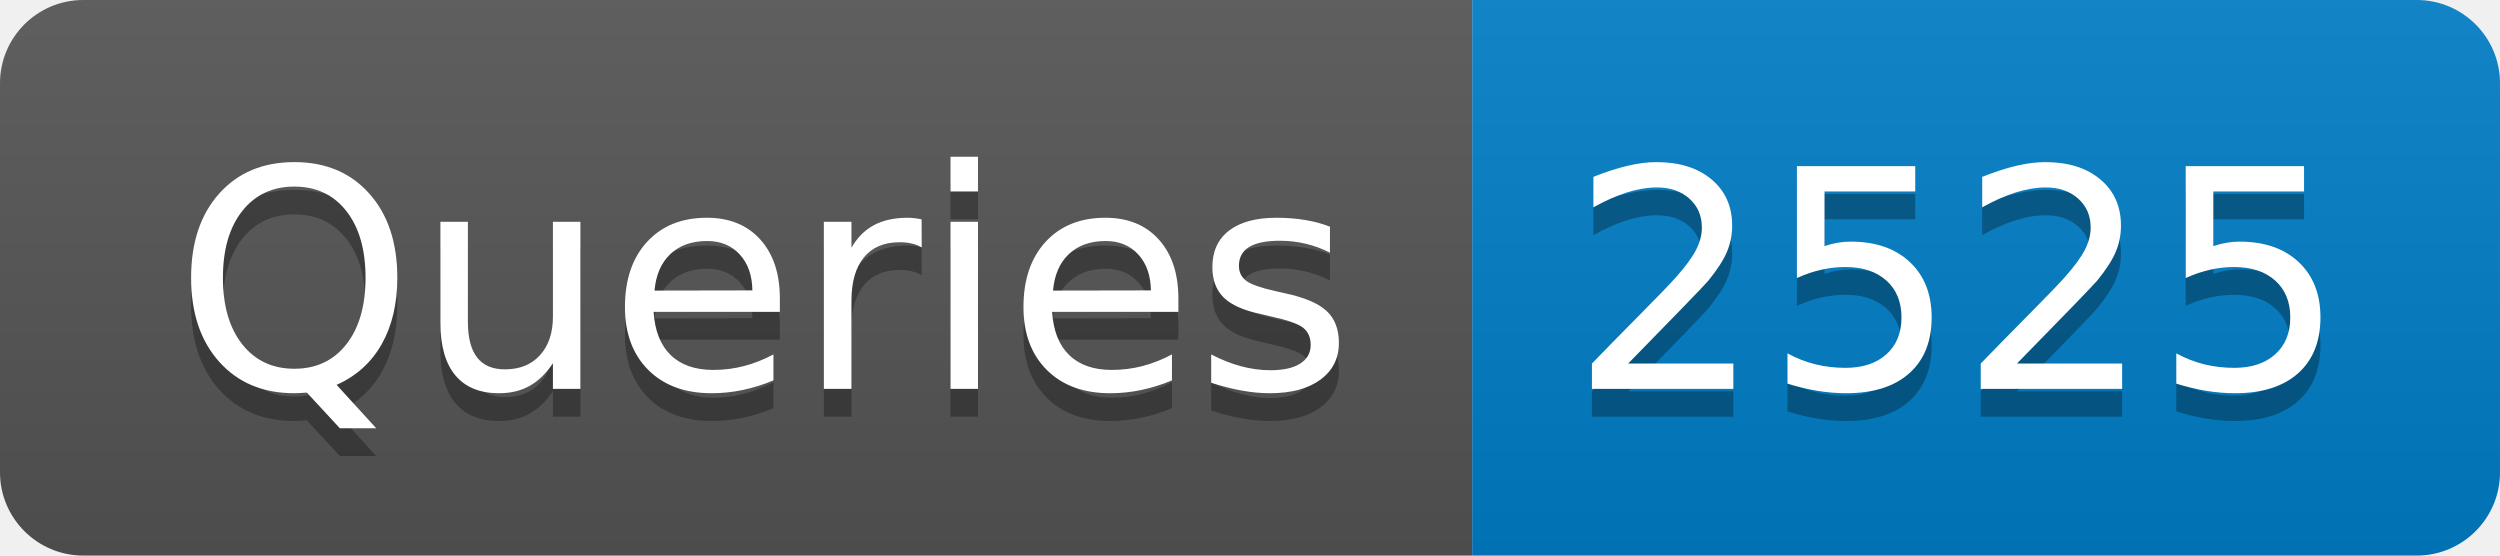
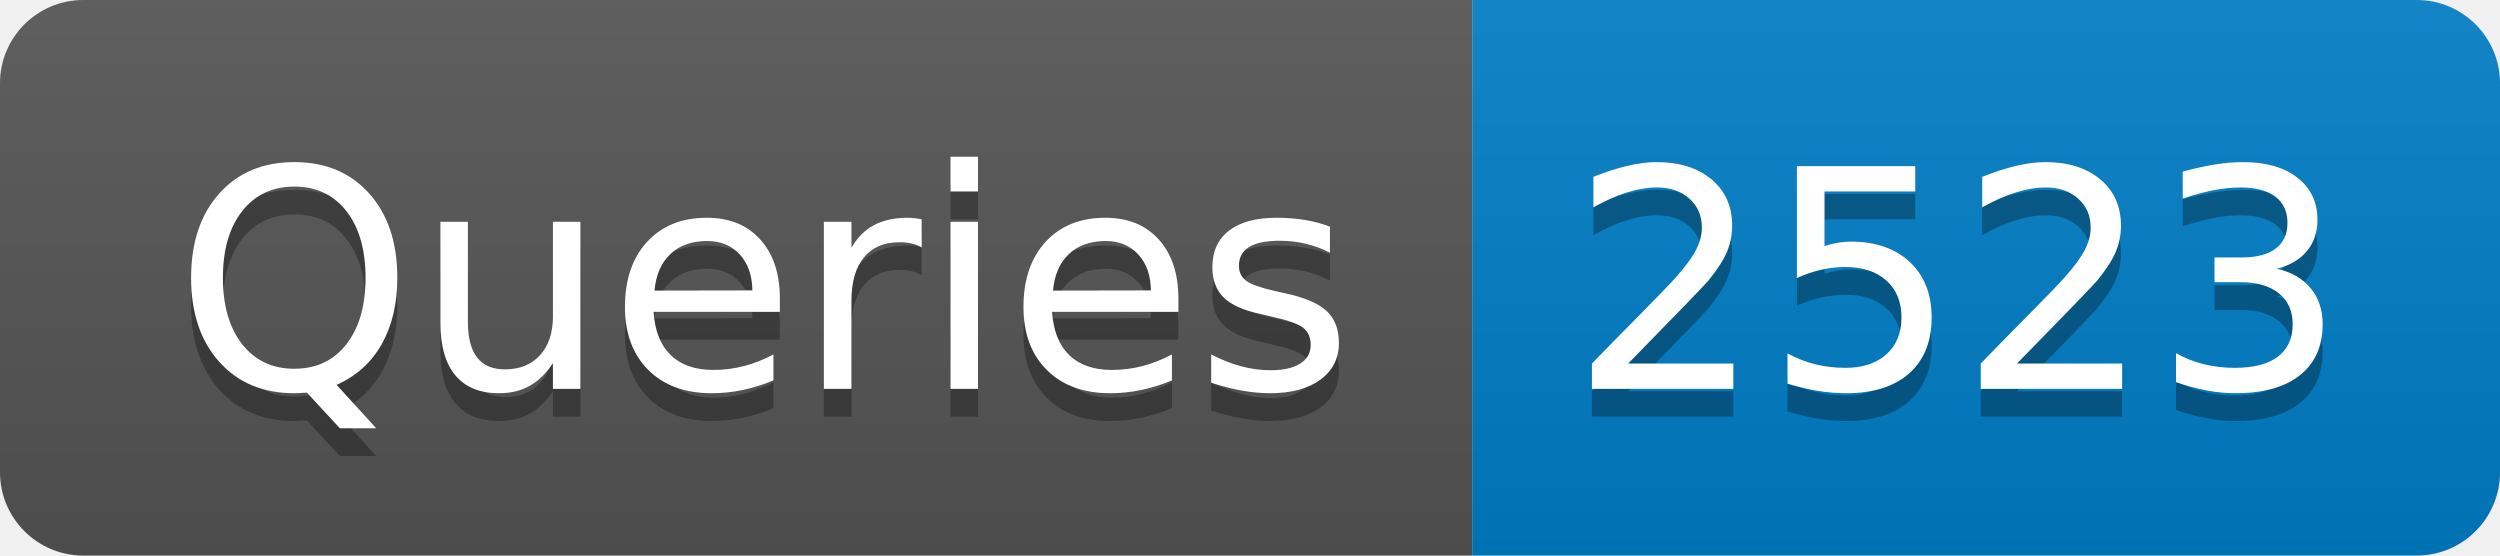
- <svg xmlns="http://www.w3.org/2000/svg" width="90" height="20" role="img" aria-label="Queries: 2525">
+ <svg xmlns="http://www.w3.org/2000/svg" width="90" height="20" role="img" aria-label="Queries: 2523">
  <linearGradient id="s" x2="0" y2="100%">
    <stop offset="0" stop-color="#bbb" stop-opacity=".1" />
    <stop offset="1" stop-opacity=".1" />
  </linearGradient>
  <clipPath id="r">
    <rect width="90" height="20" rx="3" fill="#fff" />
  </clipPath>
  <g clip-path="url(#r)">
    <rect width="53" height="20" fill="#555" />
    <rect x="53" width="37" height="20" fill="#007ec6" />
    <rect width="90" height="20" fill="url(#s)" />
  </g>
  <g fill="#fff" text-anchor="middle" font-family="Verdana,Geneva,DejaVu Sans,sans-serif" text-rendering="geometricPrecision" font-size="110">
    <text aria-hidden="true" x="275" y="150" fill="#010101" fill-opacity=".3" transform="scale(.1)" textLength="430">Queries</text>
    <text x="275" y="140" transform="scale(.1)" fill="#fff" textLength="430">Queries</text>
-     <text aria-hidden="true" x="705" y="150" fill="#010101" fill-opacity=".3" transform="scale(.1)" textLength="270">2525</text>
-     <text x="705" y="140" transform="scale(.1)" fill="#fff" textLength="270">2525</text>
+     <text aria-hidden="true" x="705" y="150" fill="#010101" fill-opacity=".3" transform="scale(.1)" textLength="270">2523</text>
+     <text x="705" y="140" transform="scale(.1)" fill="#fff" textLength="270">2523</text>
  </g>
</svg>
